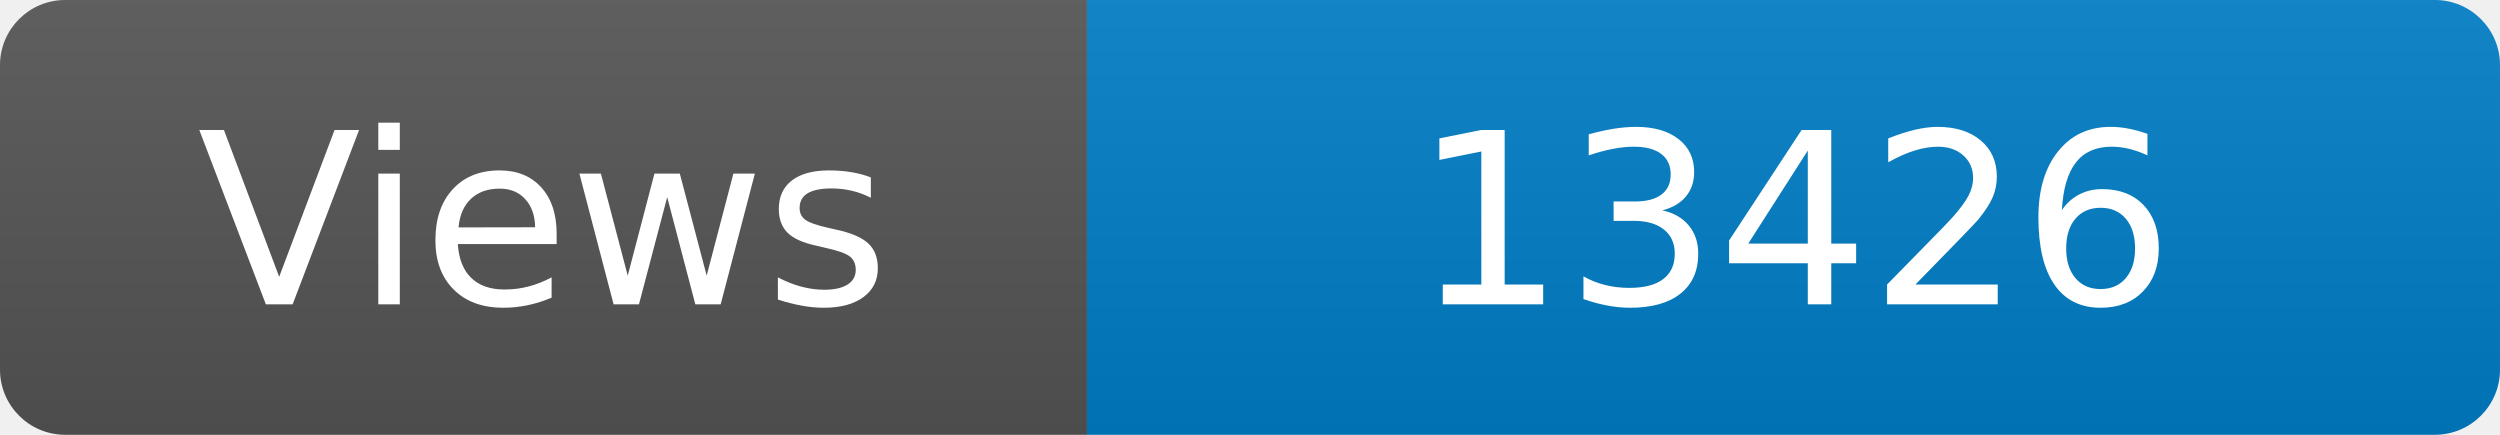
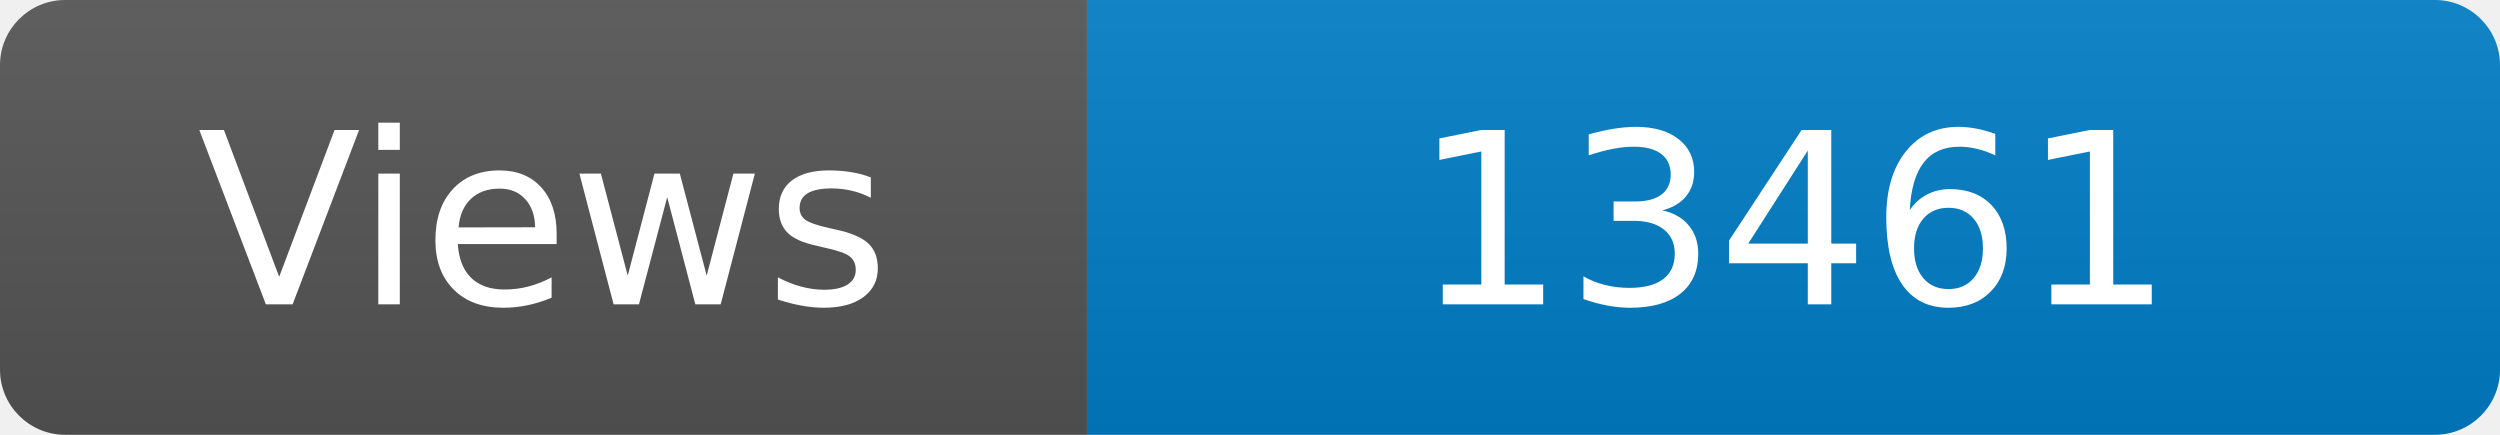
<svg xmlns="http://www.w3.org/2000/svg" width="115" height="20" role="img" aria-label="Maintained?: yes">
  <linearGradient id="s" x2="0" y2="100%">
    <stop offset="0" stop-color="#bbb" stop-opacity=".1" />
    <stop offset="1" stop-opacity=".1" />
  </linearGradient>
  <clipPath id="r">
    <rect width="115" height="20" rx="3" fill="#fff" />
  </clipPath>
  <g clip-path="url(#r)">
    <rect width="50" height="20" fill="#555" />
    <rect x="50" width="160" height="20" fill="#007ec6" />
    <rect width="115" height="20" fill="url(#s)" />
  </g>
  <g fill="#fff" text-anchor="middle" font-family="Verdana,Geneva,DejaVu Sans,sans-serif" font-size="110">
    <text x="250" y="140" transform="scale(.1)" fill="#fff">Views</text>
-     <text x="825" y="140" transform="scale(.1)" fill="#fff">13426</text>
+     <text x="825" y="140" transform="scale(.1)" fill="#fff">13461</text>
  </g>
</svg>
